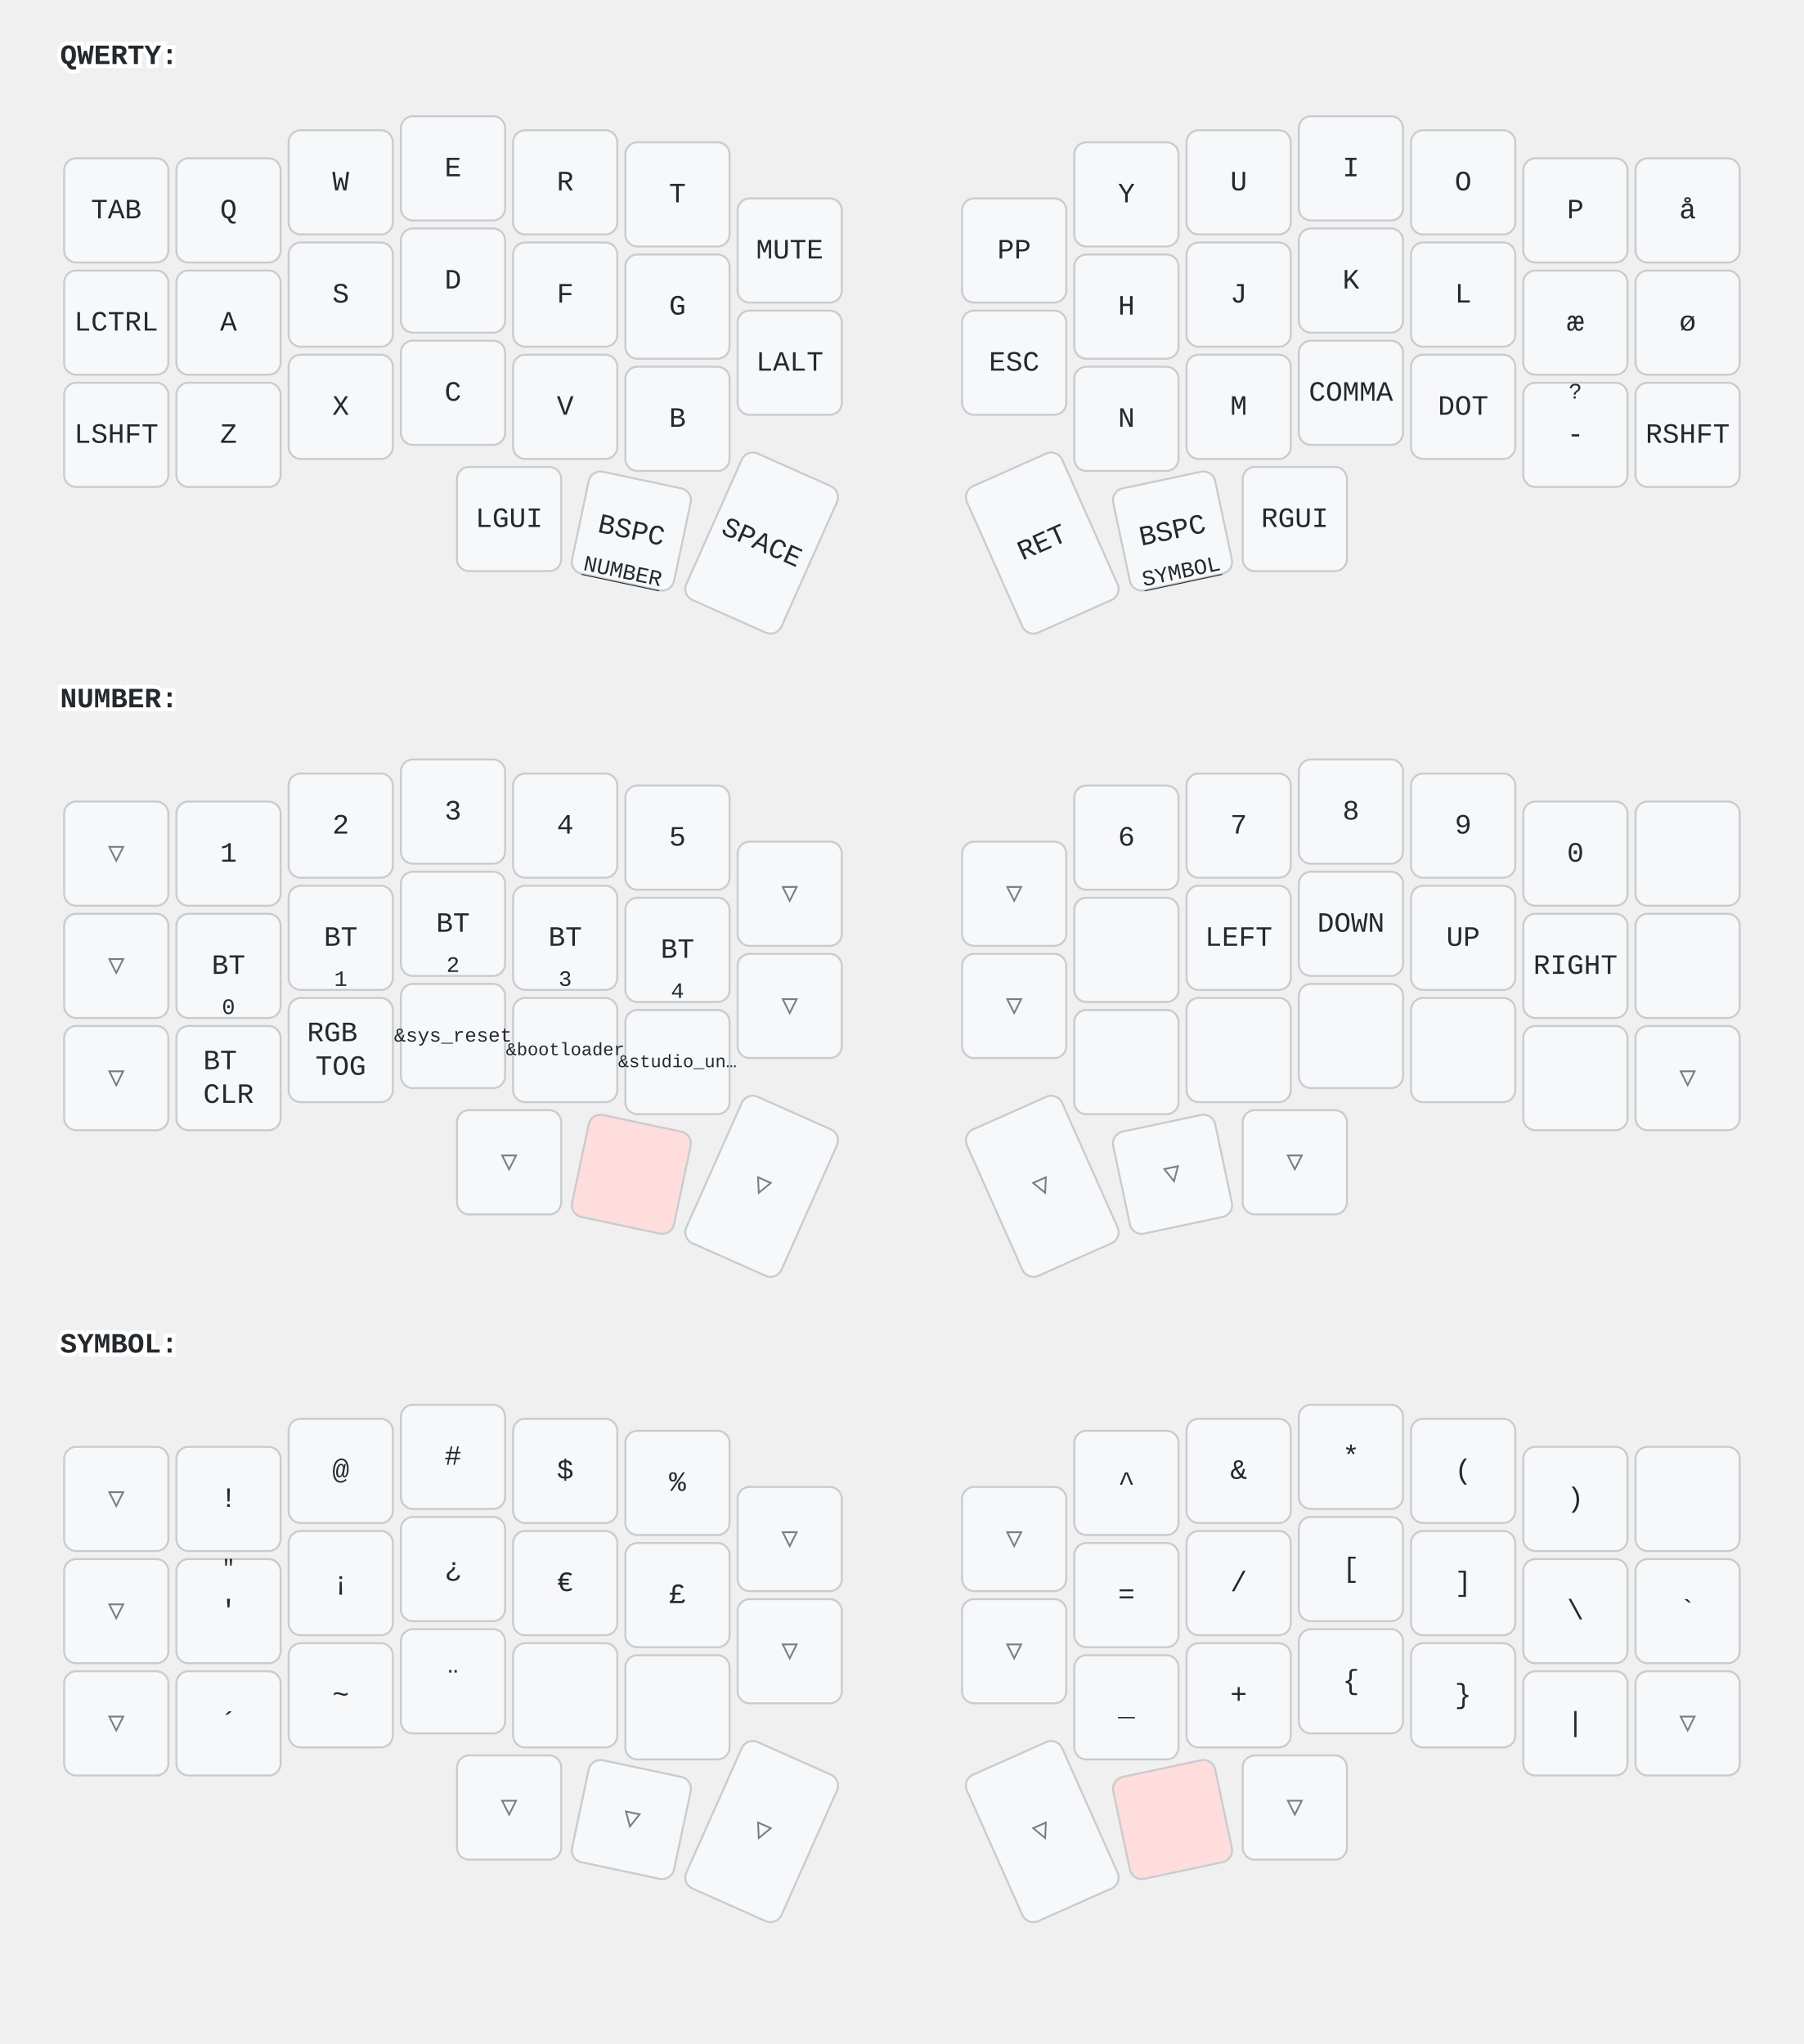
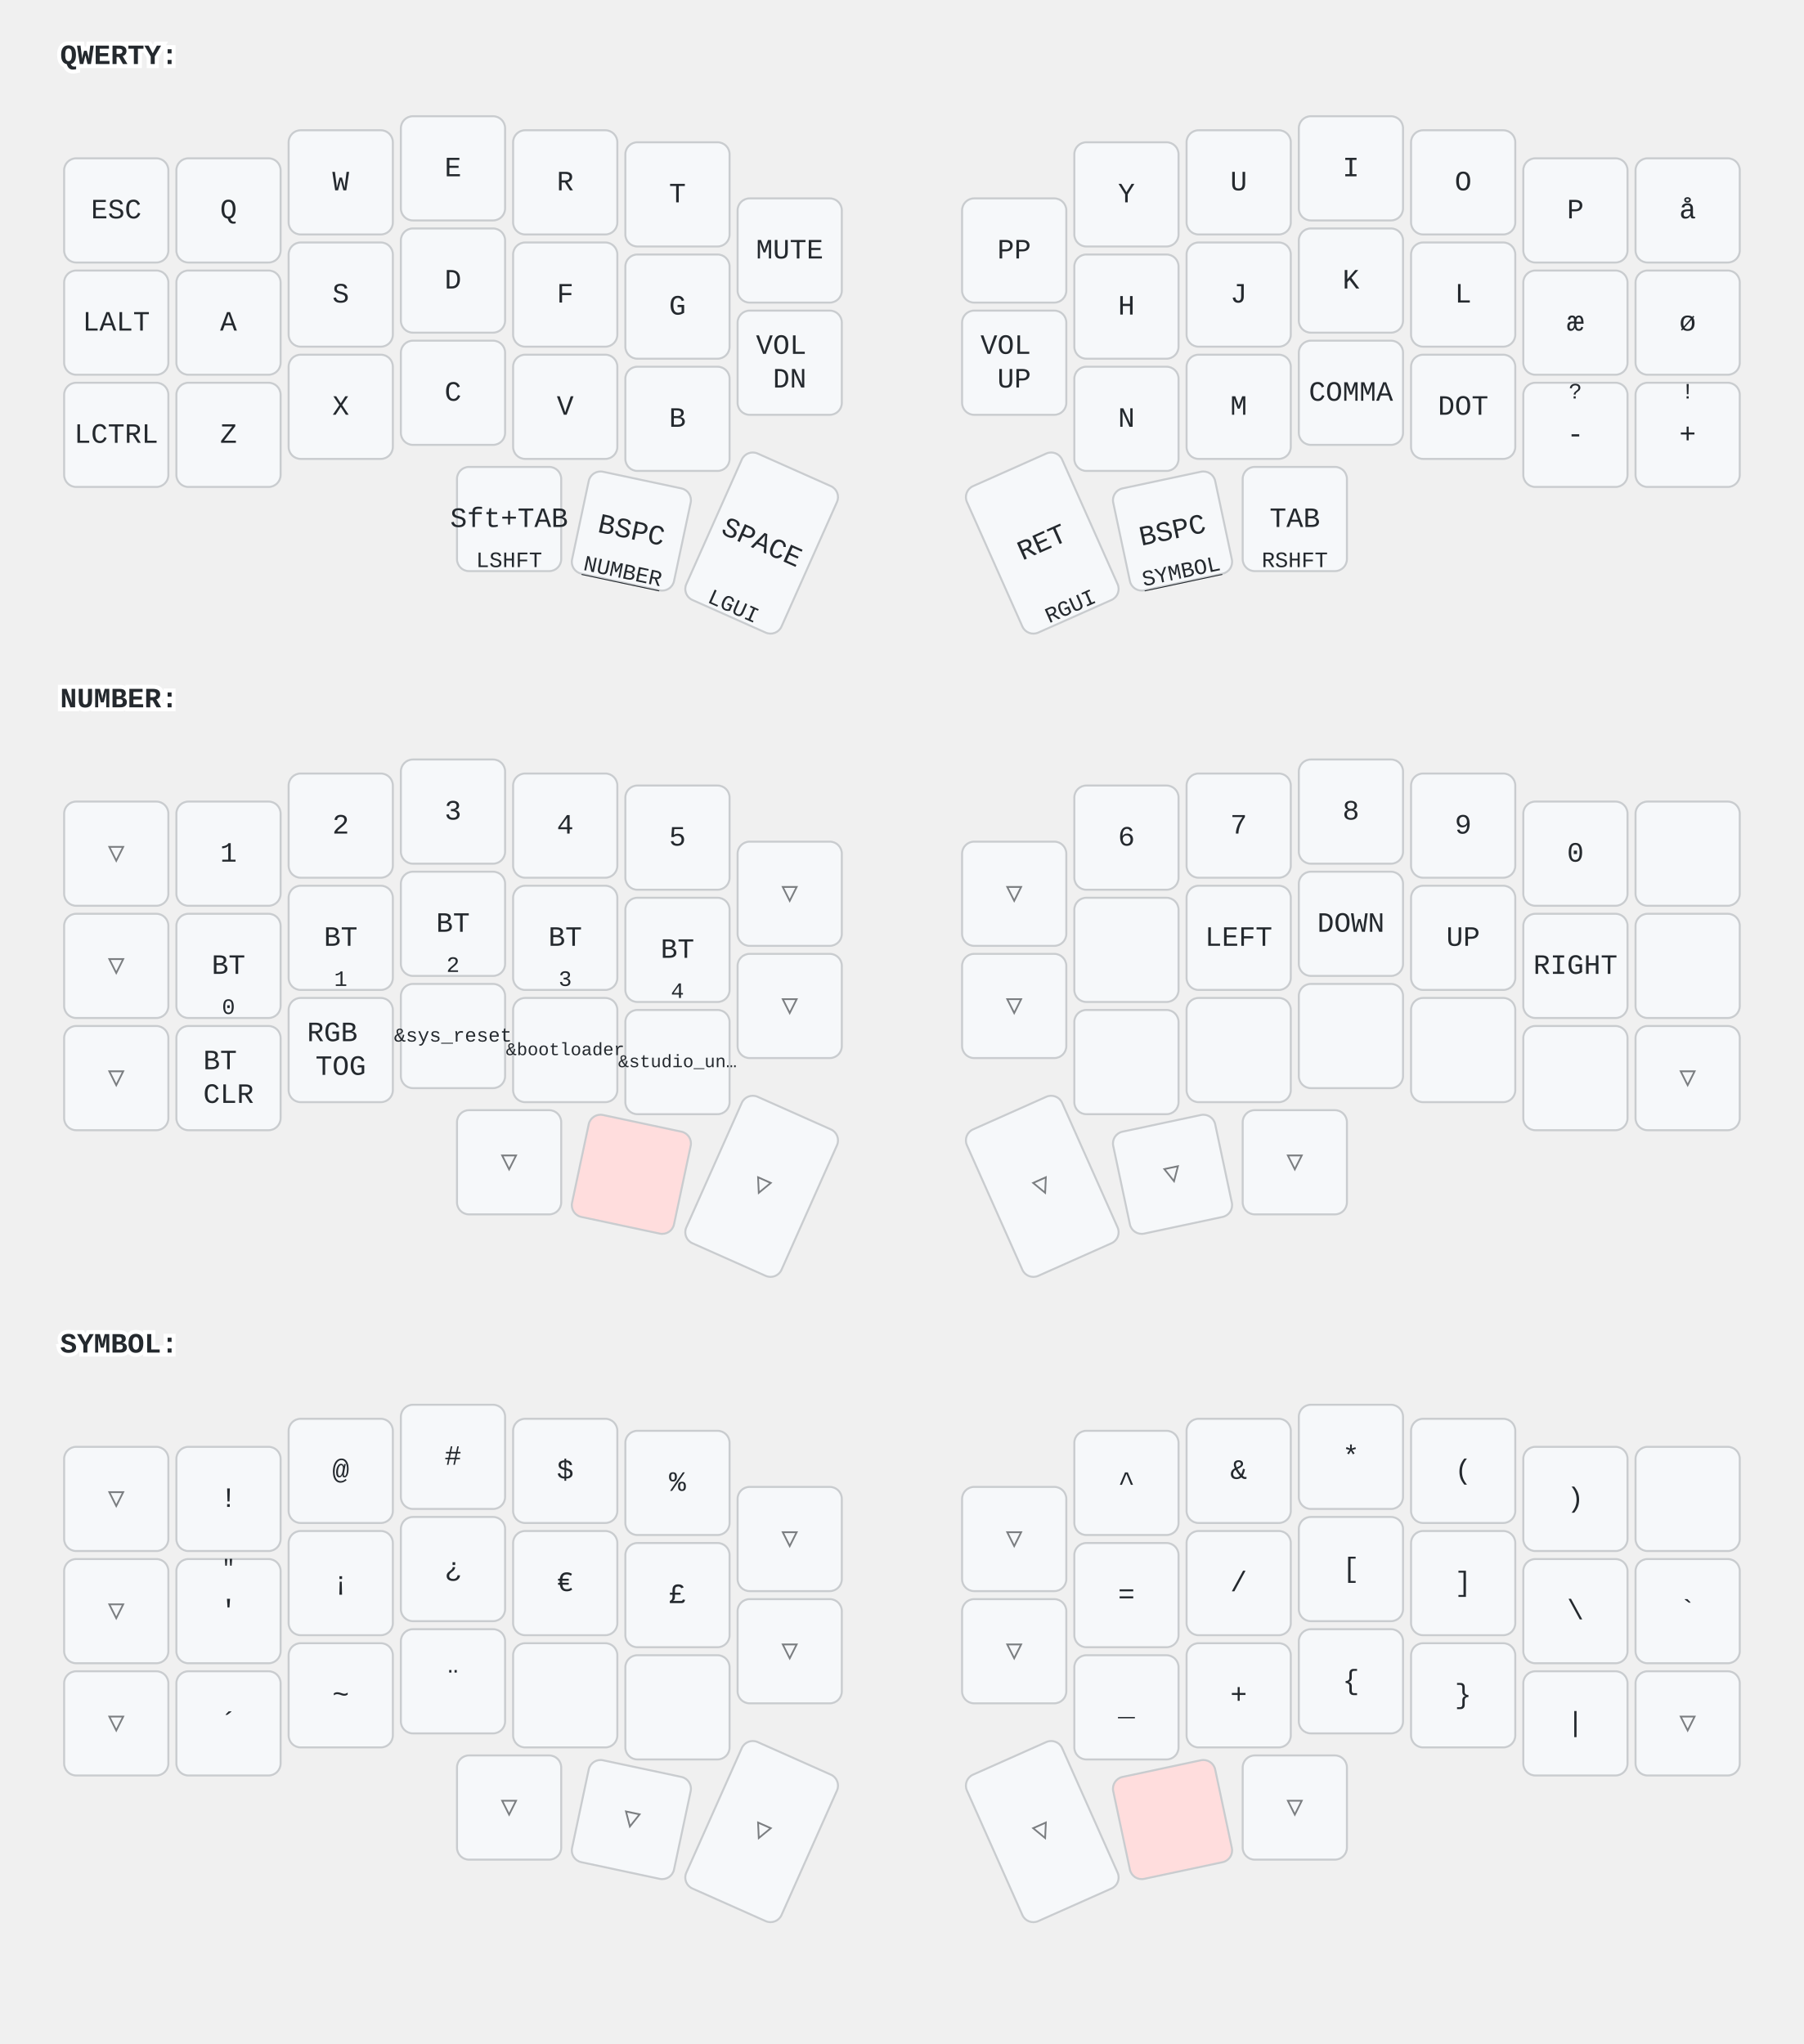
<svg xmlns="http://www.w3.org/2000/svg" width="900" height="1020" viewBox="0 0 900 1020" class="keymap">
  <style>/* inherit to force styles through use tags */
svg path {
    fill: inherit;
}

/* font and background color specifications */
svg.keymap {
    font-family: SFMono-Regular,Consolas,Liberation Mono,Menlo,monospace;
    font-size: 14px;
    font-kerning: normal;
    text-rendering: optimizeLegibility;
    fill: #24292e;
}

/* default key styling */
rect.key {
    fill: #f6f8fa;
}

rect.key, rect.combo {
    stroke: #c9cccf;
    stroke-width: 1;
}

/* default key side styling, only used is draw_key_sides is set */
rect.side {
    filter: brightness(90%);
}

/* color accent for combo boxes */
rect.combo, rect.combo-separate {
    fill: #cdf;
}

/* color accent for held keys */
rect.held, rect.combo.held {
    fill: #fdd;
}

/* color accent for ghost (optional) keys */
rect.ghost, rect.combo.ghost {
    stroke-dasharray: 4, 4;
    stroke-width: 2;
}

text {
    text-anchor: middle;
    dominant-baseline: middle;
}

/* styling for layer labels */
text.label {
    font-weight: bold;
    text-anchor: start;
    stroke: white;
    stroke-width: 4;
    paint-order: stroke;
}

/* styling for optional footer */
text.footer {
    text-anchor: end;
    dominant-baseline: auto;
    stroke: white;
    stroke-width: 4;
    paint-order: stroke;
}

/* styling for combo tap, and key non-tap label text */
text.combo, text.hold, text.shifted, text.left, text.right, text.tl, text.tr, text.bl, text.br {
    font-size: 11px;
}

text.hold, text.bl, text.br {
    text-anchor: middle;
    dominant-baseline: auto;
}

text.shifted, text.tl, text.tr {
    text-anchor: middle;
    dominant-baseline: hanging;
}

text.left, text.tl, text.bl {
    text-anchor: start;
}

text.right, text.tr, text.br {
    text-anchor: end;
}

text.layer-activator {
    text-decoration: underline;
}

/* styling for hold/shifted label text in combo box */
text.combo.hold, text.combo.shifted, text.combo.left, text.combo.right {
    font-size: 8px;
}

/* lighter symbol for transparent keys */
text.trans {
    fill: #7b7e81;
}

/* styling for combo dendrons */
path.combo {
    stroke-width: 1;
    stroke: gray;
    fill: none;
}

/* Start Tabler Icons Cleanup */
/* cannot use height/width with glyphs */
.icon-tabler &gt; path {
    fill: inherit;
    stroke: inherit;
    stroke-width: 2;
}
/* hide tabler's default box */
.icon-tabler &gt; path[stroke="none"][fill="none"] {
    visibility: hidden;
}
/* End Tabler Icons Cleanup */
</style>
  <g transform="translate(30, 0)" class="layer-QWERTY">
    <text x="0" y="28" class="label" id="QWERTY">QWERTY:</text>
    <g transform="translate(0, 56)">
      <g transform="translate(28, 49)" class="key keypos-0">
        <rect rx="6" ry="6" x="-26" y="-26" width="52" height="52" class="key" />
-         <text x="0" y="0" class="key tap">TAB</text>
+         <text x="0" y="0" class="key tap">ESC</text>
      </g>
      <g transform="translate(84, 49)" class="key keypos-1">
        <rect rx="6" ry="6" x="-26" y="-26" width="52" height="52" class="key" />
        <text x="0" y="0" class="key tap">Q</text>
      </g>
      <g transform="translate(140, 35)" class="key keypos-2">
        <rect rx="6" ry="6" x="-26" y="-26" width="52" height="52" class="key" />
        <text x="0" y="0" class="key tap">W</text>
      </g>
      <g transform="translate(196, 28)" class="key keypos-3">
        <rect rx="6" ry="6" x="-26" y="-26" width="52" height="52" class="key" />
        <text x="0" y="0" class="key tap">E</text>
      </g>
      <g transform="translate(252, 35)" class="key keypos-4">
        <rect rx="6" ry="6" x="-26" y="-26" width="52" height="52" class="key" />
        <text x="0" y="0" class="key tap">R</text>
      </g>
      <g transform="translate(308, 41)" class="key keypos-5">
        <rect rx="6" ry="6" x="-26" y="-26" width="52" height="52" class="key" />
        <text x="0" y="0" class="key tap">T</text>
      </g>
      <g transform="translate(364, 69)" class="key keypos-6">
        <rect rx="6" ry="6" x="-26" y="-26" width="52" height="52" class="key" />
        <text x="0" y="0" class="key tap">MUTE</text>
      </g>
      <g transform="translate(476, 69)" class="key keypos-7">
        <rect rx="6" ry="6" x="-26" y="-26" width="52" height="52" class="key" />
        <text x="0" y="0" class="key tap">PP</text>
      </g>
      <g transform="translate(532, 41)" class="key keypos-8">
        <rect rx="6" ry="6" x="-26" y="-26" width="52" height="52" class="key" />
        <text x="0" y="0" class="key tap">Y</text>
      </g>
      <g transform="translate(588, 35)" class="key keypos-9">
        <rect rx="6" ry="6" x="-26" y="-26" width="52" height="52" class="key" />
        <text x="0" y="0" class="key tap">U</text>
      </g>
      <g transform="translate(644, 28)" class="key keypos-10">
        <rect rx="6" ry="6" x="-26" y="-26" width="52" height="52" class="key" />
        <text x="0" y="0" class="key tap">I</text>
      </g>
      <g transform="translate(700, 35)" class="key keypos-11">
        <rect rx="6" ry="6" x="-26" y="-26" width="52" height="52" class="key" />
        <text x="0" y="0" class="key tap">O</text>
      </g>
      <g transform="translate(756, 49)" class="key keypos-12">
        <rect rx="6" ry="6" x="-26" y="-26" width="52" height="52" class="key" />
        <text x="0" y="0" class="key tap">P</text>
      </g>
      <g transform="translate(812, 49)" class="key keypos-13">
        <rect rx="6" ry="6" x="-26" y="-26" width="52" height="52" class="key" />
        <text x="0" y="0" class="key tap">å</text>
      </g>
      <g transform="translate(28, 105)" class="key keypos-14">
        <rect rx="6" ry="6" x="-26" y="-26" width="52" height="52" class="key" />
+         <text x="0" y="0" class="key tap">LALT</text>
+       </g>
+       <g transform="translate(84, 105)" class="key keypos-15">
+         <rect rx="6" ry="6" x="-26" y="-26" width="52" height="52" class="key" />
+         <text x="0" y="0" class="key tap">A</text>
+       </g>
+       <g transform="translate(140, 91)" class="key keypos-16">
+         <rect rx="6" ry="6" x="-26" y="-26" width="52" height="52" class="key" />
+         <text x="0" y="0" class="key tap">S</text>
+       </g>
+       <g transform="translate(196, 84)" class="key keypos-17">
+         <rect rx="6" ry="6" x="-26" y="-26" width="52" height="52" class="key" />
+         <text x="0" y="0" class="key tap">D</text>
+       </g>
+       <g transform="translate(252, 91)" class="key keypos-18">
+         <rect rx="6" ry="6" x="-26" y="-26" width="52" height="52" class="key" />
+         <text x="0" y="0" class="key tap">F</text>
+       </g>
+       <g transform="translate(308, 97)" class="key keypos-19">
+         <rect rx="6" ry="6" x="-26" y="-26" width="52" height="52" class="key" />
+         <text x="0" y="0" class="key tap">G</text>
+       </g>
+       <g transform="translate(364, 125)" class="key keypos-20">
+         <rect rx="6" ry="6" x="-26" y="-26" width="52" height="52" class="key" />
+         <text x="0" y="0" class="key tap">
+           <tspan x="0" dy="-0.6em">VOL</tspan>
+           <tspan x="0" dy="1.2em">DN</tspan>
+         </text>
+       </g>
+       <g transform="translate(476, 125)" class="key keypos-21">
+         <rect rx="6" ry="6" x="-26" y="-26" width="52" height="52" class="key" />
+         <text x="0" y="0" class="key tap">
+           <tspan x="0" dy="-0.6em">VOL</tspan>
+           <tspan x="0" dy="1.2em">UP</tspan>
+         </text>
+       </g>
+       <g transform="translate(532, 97)" class="key keypos-22">
+         <rect rx="6" ry="6" x="-26" y="-26" width="52" height="52" class="key" />
+         <text x="0" y="0" class="key tap">H</text>
+       </g>
+       <g transform="translate(588, 91)" class="key keypos-23">
+         <rect rx="6" ry="6" x="-26" y="-26" width="52" height="52" class="key" />
+         <text x="0" y="0" class="key tap">J</text>
+       </g>
+       <g transform="translate(644, 84)" class="key keypos-24">
+         <rect rx="6" ry="6" x="-26" y="-26" width="52" height="52" class="key" />
+         <text x="0" y="0" class="key tap">K</text>
+       </g>
+       <g transform="translate(700, 91)" class="key keypos-25">
+         <rect rx="6" ry="6" x="-26" y="-26" width="52" height="52" class="key" />
+         <text x="0" y="0" class="key tap">L</text>
+       </g>
+       <g transform="translate(756, 105)" class="key keypos-26">
+         <rect rx="6" ry="6" x="-26" y="-26" width="52" height="52" class="key" />
+         <text x="0" y="0" class="key tap">æ</text>
+       </g>
+       <g transform="translate(812, 105)" class="key keypos-27">
+         <rect rx="6" ry="6" x="-26" y="-26" width="52" height="52" class="key" />
+         <text x="0" y="0" class="key tap">ø</text>
+       </g>
+       <g transform="translate(28, 161)" class="key keypos-28">
+         <rect rx="6" ry="6" x="-26" y="-26" width="52" height="52" class="key" />
        <text x="0" y="0" class="key tap">LCTRL</text>
-       </g>
-       <g transform="translate(84, 105)" class="key keypos-15">
-         <rect rx="6" ry="6" x="-26" y="-26" width="52" height="52" class="key" />
-         <text x="0" y="0" class="key tap">A</text>
-       </g>
-       <g transform="translate(140, 91)" class="key keypos-16">
-         <rect rx="6" ry="6" x="-26" y="-26" width="52" height="52" class="key" />
-         <text x="0" y="0" class="key tap">S</text>
-       </g>
-       <g transform="translate(196, 84)" class="key keypos-17">
-         <rect rx="6" ry="6" x="-26" y="-26" width="52" height="52" class="key" />
-         <text x="0" y="0" class="key tap">D</text>
-       </g>
-       <g transform="translate(252, 91)" class="key keypos-18">
-         <rect rx="6" ry="6" x="-26" y="-26" width="52" height="52" class="key" />
-         <text x="0" y="0" class="key tap">F</text>
-       </g>
-       <g transform="translate(308, 97)" class="key keypos-19">
-         <rect rx="6" ry="6" x="-26" y="-26" width="52" height="52" class="key" />
-         <text x="0" y="0" class="key tap">G</text>
-       </g>
-       <g transform="translate(364, 125)" class="key keypos-20">
-         <rect rx="6" ry="6" x="-26" y="-26" width="52" height="52" class="key" />
-         <text x="0" y="0" class="key tap">LALT</text>
-       </g>
-       <g transform="translate(476, 125)" class="key keypos-21">
-         <rect rx="6" ry="6" x="-26" y="-26" width="52" height="52" class="key" />
-         <text x="0" y="0" class="key tap">ESC</text>
-       </g>
-       <g transform="translate(532, 97)" class="key keypos-22">
-         <rect rx="6" ry="6" x="-26" y="-26" width="52" height="52" class="key" />
-         <text x="0" y="0" class="key tap">H</text>
-       </g>
-       <g transform="translate(588, 91)" class="key keypos-23">
-         <rect rx="6" ry="6" x="-26" y="-26" width="52" height="52" class="key" />
-         <text x="0" y="0" class="key tap">J</text>
-       </g>
-       <g transform="translate(644, 84)" class="key keypos-24">
-         <rect rx="6" ry="6" x="-26" y="-26" width="52" height="52" class="key" />
-         <text x="0" y="0" class="key tap">K</text>
-       </g>
-       <g transform="translate(700, 91)" class="key keypos-25">
-         <rect rx="6" ry="6" x="-26" y="-26" width="52" height="52" class="key" />
-         <text x="0" y="0" class="key tap">L</text>
-       </g>
-       <g transform="translate(756, 105)" class="key keypos-26">
-         <rect rx="6" ry="6" x="-26" y="-26" width="52" height="52" class="key" />
-         <text x="0" y="0" class="key tap">æ</text>
-       </g>
-       <g transform="translate(812, 105)" class="key keypos-27">
-         <rect rx="6" ry="6" x="-26" y="-26" width="52" height="52" class="key" />
-         <text x="0" y="0" class="key tap">ø</text>
-       </g>
-       <g transform="translate(28, 161)" class="key keypos-28">
-         <rect rx="6" ry="6" x="-26" y="-26" width="52" height="52" class="key" />
-         <text x="0" y="0" class="key tap">LSHFT</text>
      </g>
      <g transform="translate(84, 161)" class="key keypos-29">
        <rect rx="6" ry="6" x="-26" y="-26" width="52" height="52" class="key" />
        <text x="0" y="0" class="key tap">Z</text>
      </g>
      <g transform="translate(140, 147)" class="key keypos-30">
        <rect rx="6" ry="6" x="-26" y="-26" width="52" height="52" class="key" />
        <text x="0" y="0" class="key tap">X</text>
      </g>
      <g transform="translate(196, 140)" class="key keypos-31">
        <rect rx="6" ry="6" x="-26" y="-26" width="52" height="52" class="key" />
        <text x="0" y="0" class="key tap">C</text>
      </g>
      <g transform="translate(252, 147)" class="key keypos-32">
        <rect rx="6" ry="6" x="-26" y="-26" width="52" height="52" class="key" />
        <text x="0" y="0" class="key tap">V</text>
      </g>
      <g transform="translate(308, 153)" class="key keypos-33">
        <rect rx="6" ry="6" x="-26" y="-26" width="52" height="52" class="key" />
        <text x="0" y="0" class="key tap">B</text>
      </g>
      <g transform="translate(532, 153)" class="key keypos-34">
        <rect rx="6" ry="6" x="-26" y="-26" width="52" height="52" class="key" />
        <text x="0" y="0" class="key tap">N</text>
      </g>
      <g transform="translate(588, 147)" class="key keypos-35">
        <rect rx="6" ry="6" x="-26" y="-26" width="52" height="52" class="key" />
        <text x="0" y="0" class="key tap">M</text>
      </g>
      <g transform="translate(644, 140)" class="key keypos-36">
        <rect rx="6" ry="6" x="-26" y="-26" width="52" height="52" class="key" />
        <text x="0" y="0" class="key tap">COMMA</text>
      </g>
      <g transform="translate(700, 147)" class="key keypos-37">
        <rect rx="6" ry="6" x="-26" y="-26" width="52" height="52" class="key" />
        <text x="0" y="0" class="key tap">DOT</text>
      </g>
      <g transform="translate(756, 161)" class="key keypos-38">
        <rect rx="6" ry="6" x="-26" y="-26" width="52" height="52" class="key" />
        <text x="0" y="0" class="key tap">-</text>
        <text x="0" y="-24" class="key shifted">?</text>
      </g>
      <g transform="translate(812, 161)" class="key keypos-39">
        <rect rx="6" ry="6" x="-26" y="-26" width="52" height="52" class="key" />
-         <text x="0" y="0" class="key tap">RSHFT</text>
+         <text x="0" y="0" class="key tap">+</text>
+         <text x="0" y="-24" class="key shifted">!</text>
      </g>
      <g transform="translate(224, 203)" class="key keypos-40">
        <rect rx="6" ry="6" x="-26" y="-26" width="52" height="52" class="key" />
-         <text x="0" y="0" class="key tap">LGUI</text>
+         <text x="0" y="0" class="key tap">Sft+TAB</text>
+         <text x="0" y="24" class="key hold">LSHFT</text>
      </g>
      <g transform="translate(285, 209) rotate(12.0)" class="key keypos-41">
        <rect rx="6" ry="6" x="-26" y="-26" width="52" height="52" class="key" />
        <text x="0" y="0" class="key tap">BSPC</text>
        <a href="#NUMBER">
          <text x="0" y="24" class="key hold layer-activator">NUMBER</text>
        </a>
      </g>
      <g transform="translate(350, 215) rotate(24.0)" class="key keypos-42">
        <rect rx="6" ry="6" x="-26" y="-40" width="52" height="80" class="key" />
        <text x="0" y="0" class="key tap">SPACE</text>
+         <text x="0" y="38" class="key hold">LGUI</text>
      </g>
      <g transform="translate(490, 215) rotate(-24.0)" class="key keypos-43">
        <rect rx="6" ry="6" x="-26" y="-40" width="52" height="80" class="key" />
        <text x="0" y="0" class="key tap">RET</text>
+         <text x="0" y="38" class="key hold">RGUI</text>
      </g>
      <g transform="translate(555, 209) rotate(-12.0)" class="key keypos-44">
        <rect rx="6" ry="6" x="-26" y="-26" width="52" height="52" class="key" />
        <text x="0" y="0" class="key tap">BSPC</text>
        <a href="#SYMBOL">
          <text x="0" y="24" class="key hold layer-activator">SYMBOL</text>
        </a>
      </g>
      <g transform="translate(616, 203)" class="key keypos-45">
        <rect rx="6" ry="6" x="-26" y="-26" width="52" height="52" class="key" />
-         <text x="0" y="0" class="key tap">RGUI</text>
+         <text x="0" y="0" class="key tap">TAB</text>
+         <text x="0" y="24" class="key hold">RSHFT</text>
      </g>
    </g>
  </g>
  <g transform="translate(30, 321)" class="layer-NUMBER">
    <text x="0" y="28" class="label" id="NUMBER">NUMBER:</text>
    <g transform="translate(0, 56)">
      <g transform="translate(28, 49)" class="key trans keypos-0">
        <rect rx="6" ry="6" x="-26" y="-26" width="52" height="52" class="key trans" />
        <text x="0" y="0" class="key trans tap">▽</text>
      </g>
      <g transform="translate(84, 49)" class="key keypos-1">
        <rect rx="6" ry="6" x="-26" y="-26" width="52" height="52" class="key" />
        <text x="0" y="0" class="key tap">1</text>
      </g>
      <g transform="translate(140, 35)" class="key keypos-2">
        <rect rx="6" ry="6" x="-26" y="-26" width="52" height="52" class="key" />
        <text x="0" y="0" class="key tap">2</text>
      </g>
      <g transform="translate(196, 28)" class="key keypos-3">
        <rect rx="6" ry="6" x="-26" y="-26" width="52" height="52" class="key" />
        <text x="0" y="0" class="key tap">3</text>
      </g>
      <g transform="translate(252, 35)" class="key keypos-4">
        <rect rx="6" ry="6" x="-26" y="-26" width="52" height="52" class="key" />
        <text x="0" y="0" class="key tap">4</text>
      </g>
      <g transform="translate(308, 41)" class="key keypos-5">
        <rect rx="6" ry="6" x="-26" y="-26" width="52" height="52" class="key" />
        <text x="0" y="0" class="key tap">5</text>
      </g>
      <g transform="translate(364, 69)" class="key trans keypos-6">
        <rect rx="6" ry="6" x="-26" y="-26" width="52" height="52" class="key trans" />
        <text x="0" y="0" class="key trans tap">▽</text>
      </g>
      <g transform="translate(476, 69)" class="key trans keypos-7">
        <rect rx="6" ry="6" x="-26" y="-26" width="52" height="52" class="key trans" />
        <text x="0" y="0" class="key trans tap">▽</text>
      </g>
      <g transform="translate(532, 41)" class="key keypos-8">
        <rect rx="6" ry="6" x="-26" y="-26" width="52" height="52" class="key" />
        <text x="0" y="0" class="key tap">6</text>
      </g>
      <g transform="translate(588, 35)" class="key keypos-9">
        <rect rx="6" ry="6" x="-26" y="-26" width="52" height="52" class="key" />
        <text x="0" y="0" class="key tap">7</text>
      </g>
      <g transform="translate(644, 28)" class="key keypos-10">
        <rect rx="6" ry="6" x="-26" y="-26" width="52" height="52" class="key" />
        <text x="0" y="0" class="key tap">8</text>
      </g>
      <g transform="translate(700, 35)" class="key keypos-11">
        <rect rx="6" ry="6" x="-26" y="-26" width="52" height="52" class="key" />
        <text x="0" y="0" class="key tap">9</text>
      </g>
      <g transform="translate(756, 49)" class="key keypos-12">
        <rect rx="6" ry="6" x="-26" y="-26" width="52" height="52" class="key" />
        <text x="0" y="0" class="key tap">0</text>
      </g>
      <g transform="translate(812, 49)" class="key keypos-13">
        <rect rx="6" ry="6" x="-26" y="-26" width="52" height="52" class="key" />
      </g>
      <g transform="translate(28, 105)" class="key trans keypos-14">
        <rect rx="6" ry="6" x="-26" y="-26" width="52" height="52" class="key trans" />
        <text x="0" y="0" class="key trans tap">▽</text>
      </g>
      <g transform="translate(84, 105)" class="key keypos-15">
        <rect rx="6" ry="6" x="-26" y="-26" width="52" height="52" class="key" />
        <text x="0" y="0" class="key tap">BT</text>
        <text x="0" y="24" class="key hold">0</text>
      </g>
      <g transform="translate(140, 91)" class="key keypos-16">
        <rect rx="6" ry="6" x="-26" y="-26" width="52" height="52" class="key" />
        <text x="0" y="0" class="key tap">BT</text>
        <text x="0" y="24" class="key hold">1</text>
      </g>
      <g transform="translate(196, 84)" class="key keypos-17">
        <rect rx="6" ry="6" x="-26" y="-26" width="52" height="52" class="key" />
        <text x="0" y="0" class="key tap">BT</text>
        <text x="0" y="24" class="key hold">2</text>
      </g>
      <g transform="translate(252, 91)" class="key keypos-18">
        <rect rx="6" ry="6" x="-26" y="-26" width="52" height="52" class="key" />
        <text x="0" y="0" class="key tap">BT</text>
        <text x="0" y="24" class="key hold">3</text>
      </g>
      <g transform="translate(308, 97)" class="key keypos-19">
        <rect rx="6" ry="6" x="-26" y="-26" width="52" height="52" class="key" />
        <text x="0" y="0" class="key tap">BT</text>
        <text x="0" y="24" class="key hold">4</text>
      </g>
      <g transform="translate(364, 125)" class="key trans keypos-20">
        <rect rx="6" ry="6" x="-26" y="-26" width="52" height="52" class="key trans" />
        <text x="0" y="0" class="key trans tap">▽</text>
      </g>
      <g transform="translate(476, 125)" class="key trans keypos-21">
        <rect rx="6" ry="6" x="-26" y="-26" width="52" height="52" class="key trans" />
        <text x="0" y="0" class="key trans tap">▽</text>
      </g>
      <g transform="translate(532, 97)" class="key keypos-22">
        <rect rx="6" ry="6" x="-26" y="-26" width="52" height="52" class="key" />
      </g>
      <g transform="translate(588, 91)" class="key keypos-23">
        <rect rx="6" ry="6" x="-26" y="-26" width="52" height="52" class="key" />
        <text x="0" y="0" class="key tap">LEFT</text>
      </g>
      <g transform="translate(644, 84)" class="key keypos-24">
        <rect rx="6" ry="6" x="-26" y="-26" width="52" height="52" class="key" />
        <text x="0" y="0" class="key tap">DOWN</text>
      </g>
      <g transform="translate(700, 91)" class="key keypos-25">
        <rect rx="6" ry="6" x="-26" y="-26" width="52" height="52" class="key" />
        <text x="0" y="0" class="key tap">UP</text>
      </g>
      <g transform="translate(756, 105)" class="key keypos-26">
        <rect rx="6" ry="6" x="-26" y="-26" width="52" height="52" class="key" />
        <text x="0" y="0" class="key tap">RIGHT</text>
      </g>
      <g transform="translate(812, 105)" class="key keypos-27">
        <rect rx="6" ry="6" x="-26" y="-26" width="52" height="52" class="key" />
      </g>
      <g transform="translate(28, 161)" class="key trans keypos-28">
        <rect rx="6" ry="6" x="-26" y="-26" width="52" height="52" class="key trans" />
        <text x="0" y="0" class="key trans tap">▽</text>
      </g>
      <g transform="translate(84, 161)" class="key keypos-29">
        <rect rx="6" ry="6" x="-26" y="-26" width="52" height="52" class="key" />
        <text x="0" y="0" class="key tap">
          <tspan x="0" dy="-0.6em">BT</tspan>
          <tspan x="0" dy="1.2em">CLR</tspan>
        </text>
      </g>
      <g transform="translate(140, 147)" class="key keypos-30">
        <rect rx="6" ry="6" x="-26" y="-26" width="52" height="52" class="key" />
        <text x="0" y="0" class="key tap">
          <tspan x="0" dy="-0.6em">RGB</tspan>
          <tspan x="0" dy="1.2em">TOG</tspan>
        </text>
      </g>
      <g transform="translate(196, 140)" class="key keypos-31">
        <rect rx="6" ry="6" x="-26" y="-26" width="52" height="52" class="key" />
        <text x="0" y="0" class="key tap">
          <tspan style="font-size: 70%">&amp;sys_reset</tspan>
        </text>
      </g>
      <g transform="translate(252, 147)" class="key keypos-32">
        <rect rx="6" ry="6" x="-26" y="-26" width="52" height="52" class="key" />
        <text x="0" y="0" class="key tap">
          <tspan style="font-size: 64%">&amp;bootloader</tspan>
        </text>
      </g>
      <g transform="translate(308, 153)" class="key keypos-33">
        <rect rx="6" ry="6" x="-26" y="-26" width="52" height="52" class="key" />
        <text x="0" y="0" class="key tap">
          <tspan style="font-size: 64%">&amp;studio_un…</tspan>
        </text>
      </g>
      <g transform="translate(532, 153)" class="key keypos-34">
        <rect rx="6" ry="6" x="-26" y="-26" width="52" height="52" class="key" />
      </g>
      <g transform="translate(588, 147)" class="key keypos-35">
        <rect rx="6" ry="6" x="-26" y="-26" width="52" height="52" class="key" />
      </g>
      <g transform="translate(644, 140)" class="key keypos-36">
        <rect rx="6" ry="6" x="-26" y="-26" width="52" height="52" class="key" />
      </g>
      <g transform="translate(700, 147)" class="key keypos-37">
        <rect rx="6" ry="6" x="-26" y="-26" width="52" height="52" class="key" />
      </g>
      <g transform="translate(756, 161)" class="key keypos-38">
        <rect rx="6" ry="6" x="-26" y="-26" width="52" height="52" class="key" />
      </g>
      <g transform="translate(812, 161)" class="key trans keypos-39">
        <rect rx="6" ry="6" x="-26" y="-26" width="52" height="52" class="key trans" />
        <text x="0" y="0" class="key trans tap">▽</text>
      </g>
      <g transform="translate(224, 203)" class="key trans keypos-40">
        <rect rx="6" ry="6" x="-26" y="-26" width="52" height="52" class="key trans" />
        <text x="0" y="0" class="key trans tap">▽</text>
      </g>
      <g transform="translate(285, 209) rotate(12.0)" class="key held keypos-41">
        <rect rx="6" ry="6" x="-26" y="-26" width="52" height="52" class="key held" />
      </g>
      <g transform="translate(350, 215) rotate(24.0)" class="key trans keypos-42">
        <rect rx="6" ry="6" x="-26" y="-40" width="52" height="80" class="key trans" />
        <text x="0" y="0" class="key trans tap">▽</text>
      </g>
      <g transform="translate(490, 215) rotate(-24.0)" class="key trans keypos-43">
        <rect rx="6" ry="6" x="-26" y="-40" width="52" height="80" class="key trans" />
        <text x="0" y="0" class="key trans tap">▽</text>
      </g>
      <g transform="translate(555, 209) rotate(-12.0)" class="key trans keypos-44">
        <rect rx="6" ry="6" x="-26" y="-26" width="52" height="52" class="key trans" />
        <text x="0" y="0" class="key trans tap">▽</text>
      </g>
      <g transform="translate(616, 203)" class="key trans keypos-45">
        <rect rx="6" ry="6" x="-26" y="-26" width="52" height="52" class="key trans" />
        <text x="0" y="0" class="key trans tap">▽</text>
      </g>
    </g>
  </g>
  <g transform="translate(30, 643)" class="layer-SYMBOL">
    <text x="0" y="28" class="label" id="SYMBOL">SYMBOL:</text>
    <g transform="translate(0, 56)">
      <g transform="translate(28, 49)" class="key trans keypos-0">
        <rect rx="6" ry="6" x="-26" y="-26" width="52" height="52" class="key trans" />
        <text x="0" y="0" class="key trans tap">▽</text>
      </g>
      <g transform="translate(84, 49)" class="key keypos-1">
        <rect rx="6" ry="6" x="-26" y="-26" width="52" height="52" class="key" />
        <text x="0" y="0" class="key tap">!</text>
      </g>
      <g transform="translate(140, 35)" class="key keypos-2">
        <rect rx="6" ry="6" x="-26" y="-26" width="52" height="52" class="key" />
        <text x="0" y="0" class="key tap">@</text>
      </g>
      <g transform="translate(196, 28)" class="key keypos-3">
        <rect rx="6" ry="6" x="-26" y="-26" width="52" height="52" class="key" />
        <text x="0" y="0" class="key tap">#</text>
      </g>
      <g transform="translate(252, 35)" class="key keypos-4">
        <rect rx="6" ry="6" x="-26" y="-26" width="52" height="52" class="key" />
        <text x="0" y="0" class="key tap">$</text>
      </g>
      <g transform="translate(308, 41)" class="key keypos-5">
        <rect rx="6" ry="6" x="-26" y="-26" width="52" height="52" class="key" />
        <text x="0" y="0" class="key tap">%</text>
      </g>
      <g transform="translate(364, 69)" class="key trans keypos-6">
        <rect rx="6" ry="6" x="-26" y="-26" width="52" height="52" class="key trans" />
        <text x="0" y="0" class="key trans tap">▽</text>
      </g>
      <g transform="translate(476, 69)" class="key trans keypos-7">
        <rect rx="6" ry="6" x="-26" y="-26" width="52" height="52" class="key trans" />
        <text x="0" y="0" class="key trans tap">▽</text>
      </g>
      <g transform="translate(532, 41)" class="key keypos-8">
        <rect rx="6" ry="6" x="-26" y="-26" width="52" height="52" class="key" />
        <text x="0" y="0" class="key tap">^</text>
      </g>
      <g transform="translate(588, 35)" class="key keypos-9">
        <rect rx="6" ry="6" x="-26" y="-26" width="52" height="52" class="key" />
        <text x="0" y="0" class="key tap">&amp;</text>
      </g>
      <g transform="translate(644, 28)" class="key keypos-10">
        <rect rx="6" ry="6" x="-26" y="-26" width="52" height="52" class="key" />
        <text x="0" y="0" class="key tap">*</text>
      </g>
      <g transform="translate(700, 35)" class="key keypos-11">
        <rect rx="6" ry="6" x="-26" y="-26" width="52" height="52" class="key" />
        <text x="0" y="0" class="key tap">(</text>
      </g>
      <g transform="translate(756, 49)" class="key keypos-12">
        <rect rx="6" ry="6" x="-26" y="-26" width="52" height="52" class="key" />
        <text x="0" y="0" class="key tap">)</text>
      </g>
      <g transform="translate(812, 49)" class="key keypos-13">
        <rect rx="6" ry="6" x="-26" y="-26" width="52" height="52" class="key" />
      </g>
      <g transform="translate(28, 105)" class="key trans keypos-14">
        <rect rx="6" ry="6" x="-26" y="-26" width="52" height="52" class="key trans" />
        <text x="0" y="0" class="key trans tap">▽</text>
      </g>
      <g transform="translate(84, 105)" class="key keypos-15">
        <rect rx="6" ry="6" x="-26" y="-26" width="52" height="52" class="key" />
        <text x="0" y="0" class="key tap">'</text>
        <text x="0" y="-24" class="key shifted">"</text>
      </g>
      <g transform="translate(140, 91)" class="key keypos-16">
        <rect rx="6" ry="6" x="-26" y="-26" width="52" height="52" class="key" />
        <text x="0" y="0" class="key tap">¡</text>
      </g>
      <g transform="translate(196, 84)" class="key keypos-17">
        <rect rx="6" ry="6" x="-26" y="-26" width="52" height="52" class="key" />
        <text x="0" y="0" class="key tap">¿</text>
      </g>
      <g transform="translate(252, 91)" class="key keypos-18">
        <rect rx="6" ry="6" x="-26" y="-26" width="52" height="52" class="key" />
        <text x="0" y="0" class="key tap">€</text>
      </g>
      <g transform="translate(308, 97)" class="key keypos-19">
        <rect rx="6" ry="6" x="-26" y="-26" width="52" height="52" class="key" />
        <text x="0" y="0" class="key tap">£</text>
      </g>
      <g transform="translate(364, 125)" class="key trans keypos-20">
        <rect rx="6" ry="6" x="-26" y="-26" width="52" height="52" class="key trans" />
        <text x="0" y="0" class="key trans tap">▽</text>
      </g>
      <g transform="translate(476, 125)" class="key trans keypos-21">
        <rect rx="6" ry="6" x="-26" y="-26" width="52" height="52" class="key trans" />
        <text x="0" y="0" class="key trans tap">▽</text>
      </g>
      <g transform="translate(532, 97)" class="key keypos-22">
        <rect rx="6" ry="6" x="-26" y="-26" width="52" height="52" class="key" />
        <text x="0" y="0" class="key tap">=</text>
      </g>
      <g transform="translate(588, 91)" class="key keypos-23">
        <rect rx="6" ry="6" x="-26" y="-26" width="52" height="52" class="key" />
        <text x="0" y="0" class="key tap">/</text>
      </g>
      <g transform="translate(644, 84)" class="key keypos-24">
        <rect rx="6" ry="6" x="-26" y="-26" width="52" height="52" class="key" />
        <text x="0" y="0" class="key tap">[</text>
      </g>
      <g transform="translate(700, 91)" class="key keypos-25">
        <rect rx="6" ry="6" x="-26" y="-26" width="52" height="52" class="key" />
        <text x="0" y="0" class="key tap">]</text>
      </g>
      <g transform="translate(756, 105)" class="key keypos-26">
        <rect rx="6" ry="6" x="-26" y="-26" width="52" height="52" class="key" />
        <text x="0" y="0" class="key tap">\</text>
      </g>
      <g transform="translate(812, 105)" class="key keypos-27">
        <rect rx="6" ry="6" x="-26" y="-26" width="52" height="52" class="key" />
        <text x="0" y="0" class="key tap">`</text>
      </g>
      <g transform="translate(28, 161)" class="key trans keypos-28">
        <rect rx="6" ry="6" x="-26" y="-26" width="52" height="52" class="key trans" />
        <text x="0" y="0" class="key trans tap">▽</text>
      </g>
      <g transform="translate(84, 161)" class="key keypos-29">
        <rect rx="6" ry="6" x="-26" y="-26" width="52" height="52" class="key" />
        <text x="0" y="0" class="key tap">´</text>
      </g>
      <g transform="translate(140, 147)" class="key keypos-30">
        <rect rx="6" ry="6" x="-26" y="-26" width="52" height="52" class="key" />
        <text x="0" y="0" class="key tap">~</text>
      </g>
      <g transform="translate(196, 140)" class="key keypos-31">
        <rect rx="6" ry="6" x="-26" y="-26" width="52" height="52" class="key" />
        <text x="0" y="0" class="key tap">¨</text>
      </g>
      <g transform="translate(252, 147)" class="key keypos-32">
        <rect rx="6" ry="6" x="-26" y="-26" width="52" height="52" class="key" />
      </g>
      <g transform="translate(308, 153)" class="key keypos-33">
        <rect rx="6" ry="6" x="-26" y="-26" width="52" height="52" class="key" />
      </g>
      <g transform="translate(532, 153)" class="key keypos-34">
        <rect rx="6" ry="6" x="-26" y="-26" width="52" height="52" class="key" />
        <text x="0" y="0" class="key tap">_</text>
      </g>
      <g transform="translate(588, 147)" class="key keypos-35">
        <rect rx="6" ry="6" x="-26" y="-26" width="52" height="52" class="key" />
        <text x="0" y="0" class="key tap">+</text>
      </g>
      <g transform="translate(644, 140)" class="key keypos-36">
        <rect rx="6" ry="6" x="-26" y="-26" width="52" height="52" class="key" />
        <text x="0" y="0" class="key tap">{</text>
      </g>
      <g transform="translate(700, 147)" class="key keypos-37">
        <rect rx="6" ry="6" x="-26" y="-26" width="52" height="52" class="key" />
        <text x="0" y="0" class="key tap">}</text>
      </g>
      <g transform="translate(756, 161)" class="key keypos-38">
        <rect rx="6" ry="6" x="-26" y="-26" width="52" height="52" class="key" />
        <text x="0" y="0" class="key tap">|</text>
      </g>
      <g transform="translate(812, 161)" class="key trans keypos-39">
        <rect rx="6" ry="6" x="-26" y="-26" width="52" height="52" class="key trans" />
        <text x="0" y="0" class="key trans tap">▽</text>
      </g>
      <g transform="translate(224, 203)" class="key trans keypos-40">
        <rect rx="6" ry="6" x="-26" y="-26" width="52" height="52" class="key trans" />
        <text x="0" y="0" class="key trans tap">▽</text>
      </g>
      <g transform="translate(285, 209) rotate(12.0)" class="key trans keypos-41">
        <rect rx="6" ry="6" x="-26" y="-26" width="52" height="52" class="key trans" />
        <text x="0" y="0" class="key trans tap">▽</text>
      </g>
      <g transform="translate(350, 215) rotate(24.0)" class="key trans keypos-42">
        <rect rx="6" ry="6" x="-26" y="-40" width="52" height="80" class="key trans" />
        <text x="0" y="0" class="key trans tap">▽</text>
      </g>
      <g transform="translate(490, 215) rotate(-24.0)" class="key trans keypos-43">
        <rect rx="6" ry="6" x="-26" y="-40" width="52" height="80" class="key trans" />
        <text x="0" y="0" class="key trans tap">▽</text>
      </g>
      <g transform="translate(555, 209) rotate(-12.0)" class="key held keypos-44">
        <rect rx="6" ry="6" x="-26" y="-26" width="52" height="52" class="key held" />
      </g>
      <g transform="translate(616, 203)" class="key trans keypos-45">
        <rect rx="6" ry="6" x="-26" y="-26" width="52" height="52" class="key trans" />
        <text x="0" y="0" class="key trans tap">▽</text>
      </g>
    </g>
  </g>
</svg>
